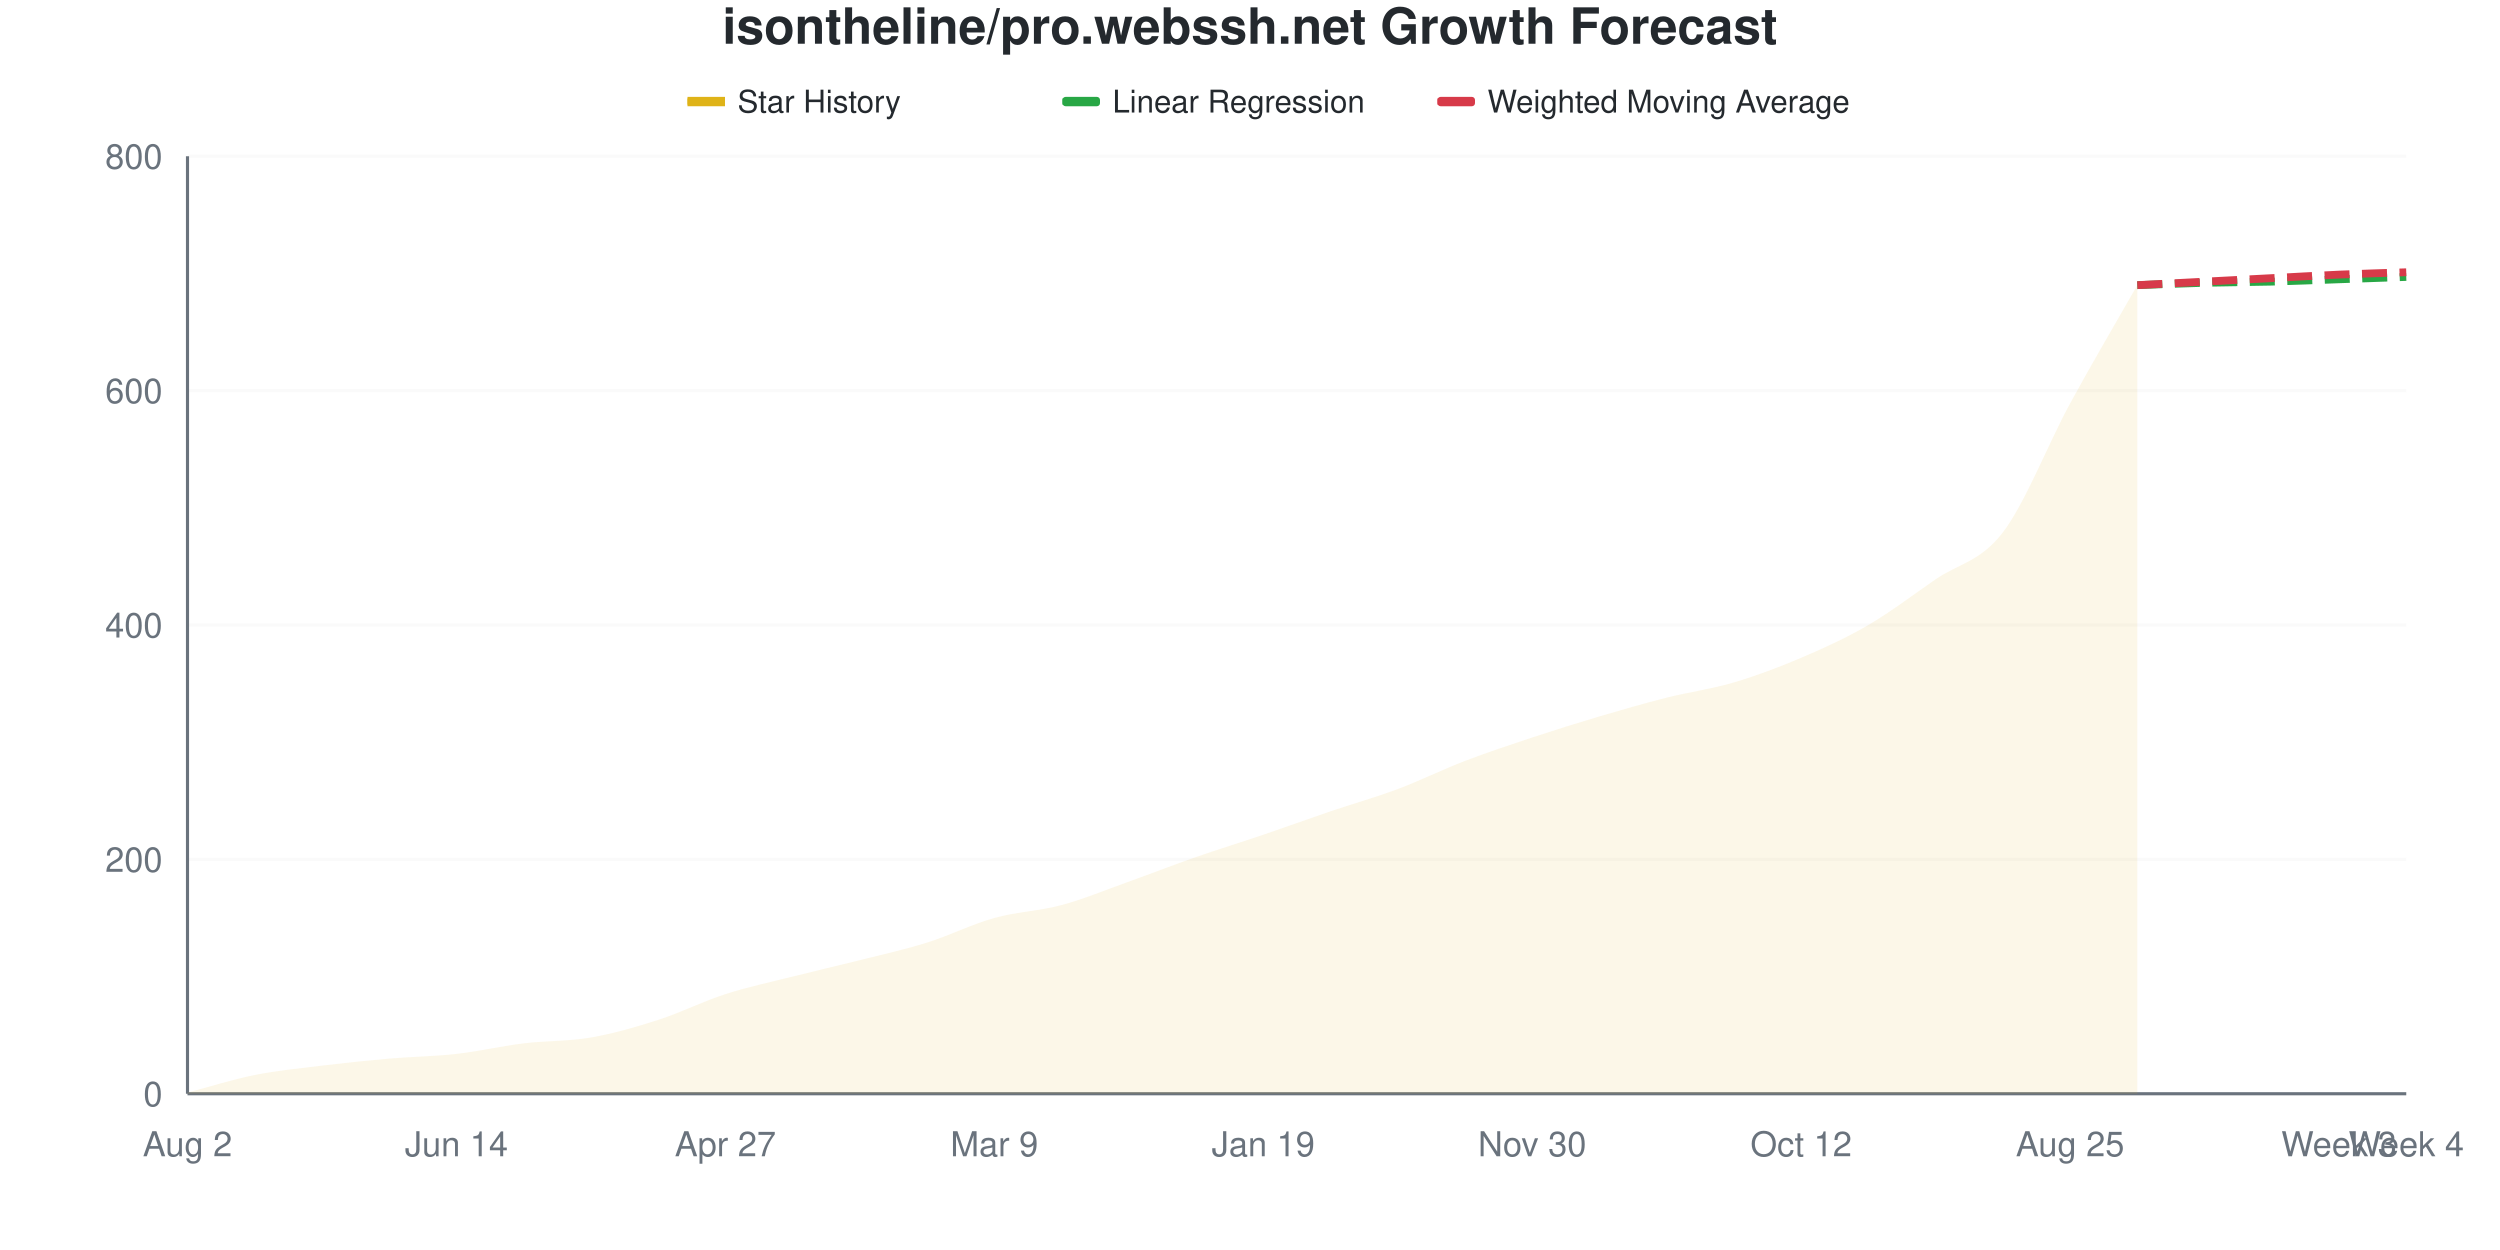
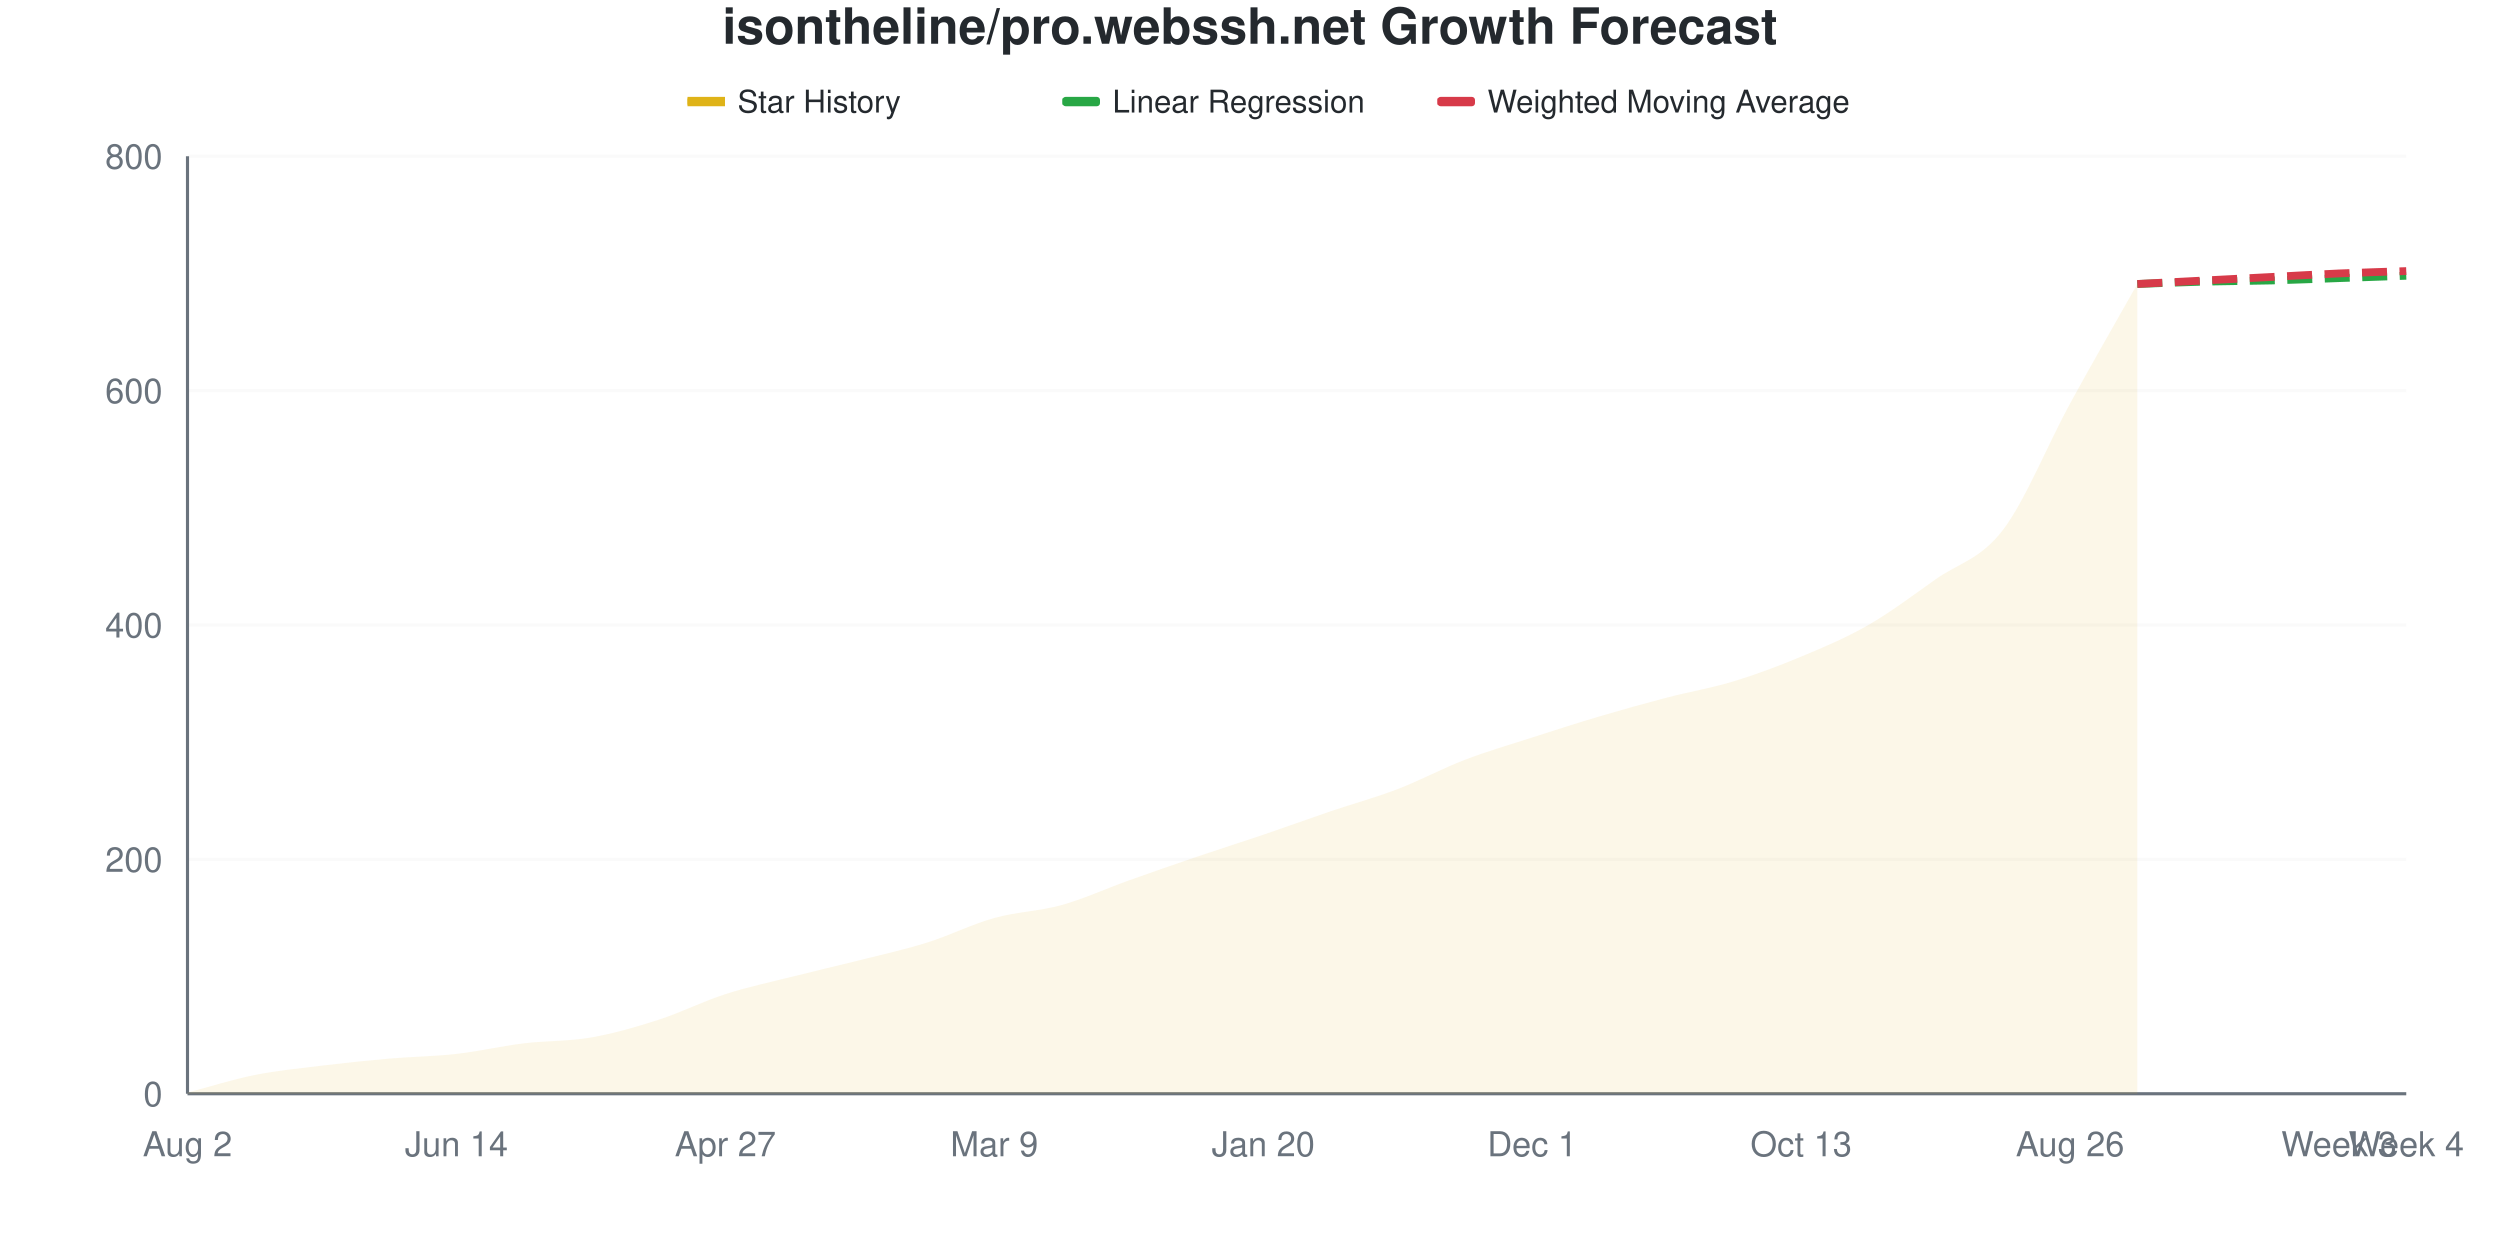
<svg xmlns="http://www.w3.org/2000/svg" viewBox="0 0 800 400" width="800" height="400">
  <style>
    @keyframes drawLine {
      to { stroke-dashoffset: 0; }
    }
    @keyframes fadeInPoint {
      from { opacity: 0; }
      to { opacity: 1; }
    }
    .data-line-0 {
      stroke-dasharray: 1056;
      stroke-dashoffset: 1056;
      animation: drawLine 2s ease-out forwards;
    }
    .data-point {
      opacity: 0;
      animation: fadeInPoint 0.5s ease-out forwards;
    }
    .chart-bg { fill: #fff; }
    .chart-text { fill: #24292e; }
    .chart-muted { fill: #6a737d; }
    .chart-grid { stroke: #eee; }
    .chart-axis { stroke: #6a737d; }
    @media (prefers-color-scheme: dark) {
      .chart-bg { fill: #0d1117; }
      .chart-text { fill: #e6edf3; }
      .chart-muted { fill: #8b949e; }
      .chart-grid { stroke: #21262d; }
      .chart-axis { stroke: #8b949e; }
    }
  </style>
  <rect width="800" height="400" class="chart-bg" />
  <text x="400" y="14" text-anchor="middle" class="chart-text" font-size="16" font-weight="bold" font-family="-apple-system, BlinkMacSystemFont, 'Segoe UI', Helvetica, Arial, sans-serif">isontheline/pro.webssh.net Growth Forecast</text>
  <g class="legend">
    <rect x="220" y="31" width="12" height="3" fill="#dfb317" />
    <line x1="220" y1="32.5" x2="232" y2="32.5" stroke="#dfb317" stroke-width="2" />
    <text x="236" y="36" class="chart-text" font-size="10" font-family="-apple-system, BlinkMacSystemFont, 'Segoe UI', Helvetica, Arial, sans-serif">Star History</text>
    <rect x="340" y="31" width="12" height="3" fill="#28a745" rx="1" />
    <line x1="340" y1="32.5" x2="352" y2="32.5" stroke="#28a745" stroke-width="2" stroke-dasharray="4,2" />
    <text x="356" y="36" class="chart-text" font-size="10" font-family="-apple-system, BlinkMacSystemFont, 'Segoe UI', Helvetica, Arial, sans-serif">Linear Regression</text>
    <rect x="460" y="31" width="12" height="3" fill="#d73a49" rx="1" />
    <line x1="460" y1="32.5" x2="472" y2="32.5" stroke="#d73a49" stroke-width="2" stroke-dasharray="4,2" />
    <text x="476" y="36" class="chart-text" font-size="10" font-family="-apple-system, BlinkMacSystemFont, 'Segoe UI', Helvetica, Arial, sans-serif">Weighted Moving Average</text>
  </g>
  <g class="grid">
    <line x1="60" y1="350" x2="770" y2="350" class="chart-grid" stroke-opacity="0.3" />
    <text x="52" y="354" text-anchor="end" class="chart-muted" font-size="11" font-family="-apple-system, BlinkMacSystemFont, 'Segoe UI', Helvetica, Arial, sans-serif">0</text>
    <line x1="60" y1="275" x2="770" y2="275" class="chart-grid" stroke-opacity="0.3" />
    <text x="52" y="279" text-anchor="end" class="chart-muted" font-size="11" font-family="-apple-system, BlinkMacSystemFont, 'Segoe UI', Helvetica, Arial, sans-serif">200</text>
    <line x1="60" y1="200" x2="770" y2="200" class="chart-grid" stroke-opacity="0.3" />
    <text x="52" y="204" text-anchor="end" class="chart-muted" font-size="11" font-family="-apple-system, BlinkMacSystemFont, 'Segoe UI', Helvetica, Arial, sans-serif">400</text>
    <line x1="60" y1="125" x2="770" y2="125" class="chart-grid" stroke-opacity="0.3" />
    <text x="52" y="129" text-anchor="end" class="chart-muted" font-size="11" font-family="-apple-system, BlinkMacSystemFont, 'Segoe UI', Helvetica, Arial, sans-serif">600</text>
    <line x1="60" y1="50" x2="770" y2="50" class="chart-grid" stroke-opacity="0.3" />
    <text x="52" y="54" text-anchor="end" class="chart-muted" font-size="11" font-family="-apple-system, BlinkMacSystemFont, 'Segoe UI', Helvetica, Arial, sans-serif">800</text>
  </g>
  <g class="milestones">
    
  </g>
  <g class="x-axis">
    <text x="60" y="370" text-anchor="middle" class="chart-muted" font-size="11" font-family="-apple-system, BlinkMacSystemFont, 'Segoe UI', Helvetica, Arial, sans-serif">Aug 2</text>
    <text x="146.061" y="370" text-anchor="middle" class="chart-muted" font-size="11" font-family="-apple-system, BlinkMacSystemFont, 'Segoe UI', Helvetica, Arial, sans-serif">Jun 14</text>
    <text x="232.121" y="370" text-anchor="middle" class="chart-muted" font-size="11" font-family="-apple-system, BlinkMacSystemFont, 'Segoe UI', Helvetica, Arial, sans-serif">Apr 27</text>
    <text x="318.182" y="370" text-anchor="middle" class="chart-muted" font-size="11" font-family="-apple-system, BlinkMacSystemFont, 'Segoe UI', Helvetica, Arial, sans-serif">Mar 9</text>
-     <text x="404.242" y="370" text-anchor="middle" class="chart-muted" font-size="11" font-family="-apple-system, BlinkMacSystemFont, 'Segoe UI', Helvetica, Arial, sans-serif">Jan 19</text>
-     <text x="490.303" y="370" text-anchor="middle" class="chart-muted" font-size="11" font-family="-apple-system, BlinkMacSystemFont, 'Segoe UI', Helvetica, Arial, sans-serif">Nov 30</text>
-     <text x="576.364" y="370" text-anchor="middle" class="chart-muted" font-size="11" font-family="-apple-system, BlinkMacSystemFont, 'Segoe UI', Helvetica, Arial, sans-serif">Oct 12</text>
-     <text x="662.424" y="370" text-anchor="middle" class="chart-muted" font-size="11" font-family="-apple-system, BlinkMacSystemFont, 'Segoe UI', Helvetica, Arial, sans-serif">Aug 25</text>
+     <text x="404.242" y="370" text-anchor="middle" class="chart-muted" font-size="11" font-family="-apple-system, BlinkMacSystemFont, 'Segoe UI', Helvetica, Arial, sans-serif">Jan 20</text>
+     <text x="490.303" y="370" text-anchor="middle" class="chart-muted" font-size="11" font-family="-apple-system, BlinkMacSystemFont, 'Segoe UI', Helvetica, Arial, sans-serif">Dec 1</text>
+     <text x="576.364" y="370" text-anchor="middle" class="chart-muted" font-size="11" font-family="-apple-system, BlinkMacSystemFont, 'Segoe UI', Helvetica, Arial, sans-serif">Oct 13</text>
+     <text x="662.424" y="370" text-anchor="middle" class="chart-muted" font-size="11" font-family="-apple-system, BlinkMacSystemFont, 'Segoe UI', Helvetica, Arial, sans-serif">Aug 26</text>
    <text x="748.485" y="370" text-anchor="middle" class="chart-muted" font-size="11" font-family="-apple-system, BlinkMacSystemFont, 'Segoe UI', Helvetica, Arial, sans-serif">Week 3</text>
    <text x="770" y="370" text-anchor="middle" class="chart-muted" font-size="11" font-family="-apple-system, BlinkMacSystemFont, 'Segoe UI', Helvetica, Arial, sans-serif">Week 4</text>
  </g>
  <line x1="60" y1="50" x2="60" y2="350" class="chart-axis" stroke-width="1" />
  <line x1="60" y1="350" x2="770" y2="350" class="chart-axis" stroke-width="1" />
-   <path d="M60,350 L60,349.625 C67.172,347.75 74.343,345.438 81.515,344 C88.687,342.562 95.859,341.875 103.03,341 C110.202,340.125 117.374,339.375 124.545,338.75 C131.717,338.125 138.889,338.062 146.061,337.25 C153.232,336.438 160.404,334.75 167.576,333.875 C174.747,333 181.919,333.25 189.091,332 C196.263,330.75 203.434,328.688 210.606,326.375 C217.778,324.062 224.949,320.438 232.121,318.125 C239.293,315.812 246.465,314.312 253.636,312.5 C260.808,310.688 267.98,309.062 275.152,307.25 C282.323,305.438 289.495,303.875 296.667,301.625 C303.838,299.375 311.01,295.75 318.182,293.75 C325.354,291.75 332.525,291.562 339.697,289.625 C346.869,287.688 354.04,284.688 361.212,282.125 C368.384,279.562 375.556,276.75 382.727,274.25 C389.899,271.75 397.071,269.562 404.242,267.125 C411.414,264.688 418.586,262.062 425.758,259.625 C432.929,257.188 440.101,255.188 447.273,252.5 C454.444,249.812 461.616,246.25 468.788,243.5 C475.96,240.75 483.131,238.375 490.303,236 C497.475,233.625 504.646,231.375 511.818,229.25 C518.99,227.125 526.162,225.062 533.333,223.25 C540.505,221.438 547.677,220.5 554.848,218.375 C562.02,216.25 569.192,213.562 576.364,210.5 C583.535,207.438 590.707,204.188 597.879,200 C605.051,195.812 612.222,190.312 619.394,185.375 C626.566,180.438 633.737,179.75 640.909,170.375 C648.081,161 655.253,142.313 662.424,129.125 C669.596,115.938 676.768,103.875 683.939,91.25 L683.939,350 L60,350 Z" fill="#dfb317" fill-opacity="0.1" />
-   <path d="M60,350 L60,349.625 C67.172,347.75 74.343,345.438 81.515,344 C88.687,342.562 95.859,341.875 103.03,341 C110.202,340.125 117.374,339.375 124.545,338.75 C131.717,338.125 138.889,338.062 146.061,337.25 C153.232,336.438 160.404,334.75 167.576,333.875 C174.747,333 181.919,333.25 189.091,332 C196.263,330.75 203.434,328.688 210.606,326.375 C217.778,324.062 224.949,320.438 232.121,318.125 C239.293,315.812 246.465,314.312 253.636,312.5 C260.808,310.688 267.98,309.062 275.152,307.25 C282.323,305.438 289.495,303.875 296.667,301.625 C303.838,299.375 311.01,295.75 318.182,293.75 C325.354,291.75 332.525,291.562 339.697,289.625 C346.869,287.688 354.04,284.688 361.212,282.125 C368.384,279.562 375.556,276.75 382.727,274.25 C389.899,271.75 397.071,269.562 404.242,267.125 C411.414,264.688 418.586,262.062 425.758,259.625 C432.929,257.188 440.101,255.188 447.273,252.5 C454.444,249.812 461.616,246.25 468.788,243.5 C475.96,240.75 483.131,238.375 490.303,236 C497.475,233.625 504.646,231.375 511.818,229.25 C518.99,227.125 526.162,225.062 533.333,223.25 C540.505,221.438 547.677,220.5 554.848,218.375 C562.02,216.25 569.192,213.562 576.364,210.5 C583.535,207.438 590.707,204.188 597.879,200 C605.051,195.812 612.222,190.312 619.394,185.375 C626.566,180.438 633.737,179.75 640.909,170.375 C648.081,161 655.253,142.313 662.424,129.125 C669.596,115.938 676.768,103.875 683.939,91.25" fill="none" stroke="#dfb317" stroke-width="2.5" class="data-line-0" />
-   <path d="M683.939,91.25 C691.111,91 698.283,90.688 705.455,90.5 C712.626,90.312 719.798,90.312 726.97,90.125 C734.141,89.938 741.313,89.625 748.485,89.375 C755.657,89.125 762.828,88.875 770,88.625" fill="none" stroke="#28a745" stroke-width="2.5" stroke-dasharray="8,4" />
-   <path d="M683.939,91.25 C691.111,90.875 698.283,90.5 705.455,90.125 C712.626,89.75 719.798,89.375 726.97,89 C734.141,88.625 741.313,88.188 748.485,87.875 C755.657,87.562 762.828,87.375 770,87.125" fill="none" stroke="#d73a49" stroke-width="2.5" stroke-dasharray="8,4" />
+   <path d="M60,350 L60,349.625 C67.172,347.75 74.343,345.438 81.515,344 C88.687,342.562 95.859,341.875 103.03,341 C110.202,340.125 117.374,339.375 124.545,338.75 C131.717,338.125 138.889,338.062 146.061,337.25 C153.232,336.438 160.404,334.75 167.576,333.875 C174.747,333 181.919,333.25 189.091,332 C196.263,330.75 203.434,328.688 210.606,326.375 C217.778,324.062 224.949,320.438 232.121,318.125 C239.293,315.812 246.465,314.312 253.636,312.5 C260.808,310.688 267.98,309.062 275.152,307.25 C282.323,305.438 289.495,303.875 296.667,301.625 C303.838,299.375 311.01,295.75 318.182,293.75 C325.354,291.75 332.525,291.625 339.697,289.625 C346.869,287.625 354.04,284.312 361.212,281.75 C368.384,279.188 375.556,276.688 382.727,274.25 C389.899,271.812 397.071,269.562 404.242,267.125 C411.414,264.688 418.586,262.062 425.758,259.625 C432.929,257.188 440.101,255.25 447.273,252.5 C454.444,249.75 461.616,245.875 468.788,243.125 C475.96,240.375 483.131,238.312 490.303,236 C497.475,233.688 504.646,231.375 511.818,229.25 C518.99,227.125 526.162,225.125 533.333,223.25 C540.505,221.375 547.677,220.188 554.848,218 C562.02,215.812 569.192,213.125 576.364,210.125 C583.535,207.125 590.707,204.125 597.879,200 C605.051,195.875 612.222,190.437 619.394,185.375 C626.566,180.312 633.737,179 640.909,169.625 C648.081,160.25 655.253,142.25 662.424,129.125 C669.596,116 676.768,103.625 683.939,90.875 L683.939,350 L60,350 Z" fill="#dfb317" fill-opacity="0.1" />
+   <path d="M60,350 L60,349.625 C67.172,347.75 74.343,345.438 81.515,344 C88.687,342.562 95.859,341.875 103.03,341 C110.202,340.125 117.374,339.375 124.545,338.75 C131.717,338.125 138.889,338.062 146.061,337.25 C153.232,336.438 160.404,334.75 167.576,333.875 C174.747,333 181.919,333.25 189.091,332 C196.263,330.75 203.434,328.688 210.606,326.375 C217.778,324.062 224.949,320.438 232.121,318.125 C239.293,315.812 246.465,314.312 253.636,312.5 C260.808,310.688 267.98,309.062 275.152,307.25 C282.323,305.438 289.495,303.875 296.667,301.625 C303.838,299.375 311.01,295.75 318.182,293.75 C325.354,291.75 332.525,291.625 339.697,289.625 C346.869,287.625 354.04,284.312 361.212,281.75 C368.384,279.188 375.556,276.688 382.727,274.25 C389.899,271.812 397.071,269.562 404.242,267.125 C411.414,264.688 418.586,262.062 425.758,259.625 C432.929,257.188 440.101,255.25 447.273,252.5 C454.444,249.75 461.616,245.875 468.788,243.125 C475.96,240.375 483.131,238.312 490.303,236 C497.475,233.688 504.646,231.375 511.818,229.25 C518.99,227.125 526.162,225.125 533.333,223.25 C540.505,221.375 547.677,220.188 554.848,218 C562.02,215.812 569.192,213.125 576.364,210.125 C583.535,207.125 590.707,204.125 597.879,200 C605.051,195.875 612.222,190.437 619.394,185.375 C626.566,180.312 633.737,179 640.909,169.625 C648.081,160.25 655.253,142.25 662.424,129.125 C669.596,116 676.768,103.625 683.939,90.875" fill="none" stroke="#dfb317" stroke-width="2.5" class="data-line-0" />
+   <path d="M683.939,90.875 C691.111,90.625 698.283,90.312 705.455,90.125 C712.626,89.938 719.798,89.938 726.97,89.75 C734.141,89.562 741.313,89.25 748.485,89 C755.657,88.75 762.828,88.5 770,88.25" fill="none" stroke="#28a745" stroke-width="2.5" stroke-dasharray="8,4" />
+   <path d="M683.939,90.875 C691.111,90.5 698.283,90.125 705.455,89.75 C712.626,89.375 719.798,89 726.97,88.625 C734.141,88.25 741.313,87.812 748.485,87.5 C755.657,87.188 762.828,87 770,86.75" fill="none" stroke="#d73a49" stroke-width="2.5" stroke-dasharray="8,4" />
  <g class="points">
    <circle cx="60" cy="349.625" r="4" fill="#dfb317" class="data-point" style="animation-delay: 1.50s" />
    <circle cx="81.515" cy="344" r="4" fill="#dfb317" class="data-point" style="animation-delay: 1.55s" />
    <circle cx="103.03" cy="341" r="4" fill="#dfb317" class="data-point" style="animation-delay: 1.60s" />
    <circle cx="124.545" cy="338.75" r="4" fill="#dfb317" class="data-point" style="animation-delay: 1.65s" />
    <circle cx="146.061" cy="337.25" r="4" fill="#dfb317" class="data-point" style="animation-delay: 1.70s" />
    <circle cx="167.576" cy="333.875" r="4" fill="#dfb317" class="data-point" style="animation-delay: 1.75s" />
    <circle cx="189.091" cy="332" r="4" fill="#dfb317" class="data-point" style="animation-delay: 1.80s" />
    <circle cx="210.606" cy="326.375" r="4" fill="#dfb317" class="data-point" style="animation-delay: 1.85s" />
    <circle cx="232.121" cy="318.125" r="4" fill="#dfb317" class="data-point" style="animation-delay: 1.90s" />
    <circle cx="253.636" cy="312.5" r="4" fill="#dfb317" class="data-point" style="animation-delay: 1.95s" />
    <circle cx="275.152" cy="307.25" r="4" fill="#dfb317" class="data-point" style="animation-delay: 2.00s" />
    <circle cx="296.667" cy="301.625" r="4" fill="#dfb317" class="data-point" style="animation-delay: 2.05s" />
    <circle cx="318.182" cy="293.75" r="4" fill="#dfb317" class="data-point" style="animation-delay: 2.10s" />
    <circle cx="339.697" cy="289.625" r="4" fill="#dfb317" class="data-point" style="animation-delay: 2.15s" />
-     <circle cx="361.212" cy="282.125" r="4" fill="#dfb317" class="data-point" style="animation-delay: 2.20s" />
+     <circle cx="361.212" cy="281.75" r="4" fill="#dfb317" class="data-point" style="animation-delay: 2.20s" />
    <circle cx="382.727" cy="274.25" r="4" fill="#dfb317" class="data-point" style="animation-delay: 2.25s" />
    <circle cx="404.242" cy="267.125" r="4" fill="#dfb317" class="data-point" style="animation-delay: 2.30s" />
    <circle cx="425.758" cy="259.625" r="4" fill="#dfb317" class="data-point" style="animation-delay: 2.35s" />
    <circle cx="447.273" cy="252.5" r="4" fill="#dfb317" class="data-point" style="animation-delay: 2.40s" />
-     <circle cx="468.788" cy="243.5" r="4" fill="#dfb317" class="data-point" style="animation-delay: 2.45s" />
+     <circle cx="468.788" cy="243.125" r="4" fill="#dfb317" class="data-point" style="animation-delay: 2.45s" />
    <circle cx="490.303" cy="236" r="4" fill="#dfb317" class="data-point" style="animation-delay: 2.50s" />
    <circle cx="511.818" cy="229.25" r="4" fill="#dfb317" class="data-point" style="animation-delay: 2.55s" />
    <circle cx="533.333" cy="223.25" r="4" fill="#dfb317" class="data-point" style="animation-delay: 2.60s" />
-     <circle cx="554.848" cy="218.375" r="4" fill="#dfb317" class="data-point" style="animation-delay: 2.65s" />
-     <circle cx="576.364" cy="210.5" r="4" fill="#dfb317" class="data-point" style="animation-delay: 2.70s" />
+     <circle cx="554.848" cy="218" r="4" fill="#dfb317" class="data-point" style="animation-delay: 2.65s" />
+     <circle cx="576.364" cy="210.125" r="4" fill="#dfb317" class="data-point" style="animation-delay: 2.70s" />
    <circle cx="597.879" cy="200" r="4" fill="#dfb317" class="data-point" style="animation-delay: 2.75s" />
    <circle cx="619.394" cy="185.375" r="4" fill="#dfb317" class="data-point" style="animation-delay: 2.80s" />
-     <circle cx="640.909" cy="170.375" r="4" fill="#dfb317" class="data-point" style="animation-delay: 2.85s" />
+     <circle cx="640.909" cy="169.625" r="4" fill="#dfb317" class="data-point" style="animation-delay: 2.85s" />
    <circle cx="662.424" cy="129.125" r="4" fill="#dfb317" class="data-point" style="animation-delay: 2.90s" />
-     <circle cx="683.939" cy="91.25" r="4" fill="#dfb317" class="data-point" style="animation-delay: 2.95s" />
+     <circle cx="683.939" cy="90.875" r="4" fill="#dfb317" class="data-point" style="animation-delay: 2.95s" />
  </g>
</svg>
